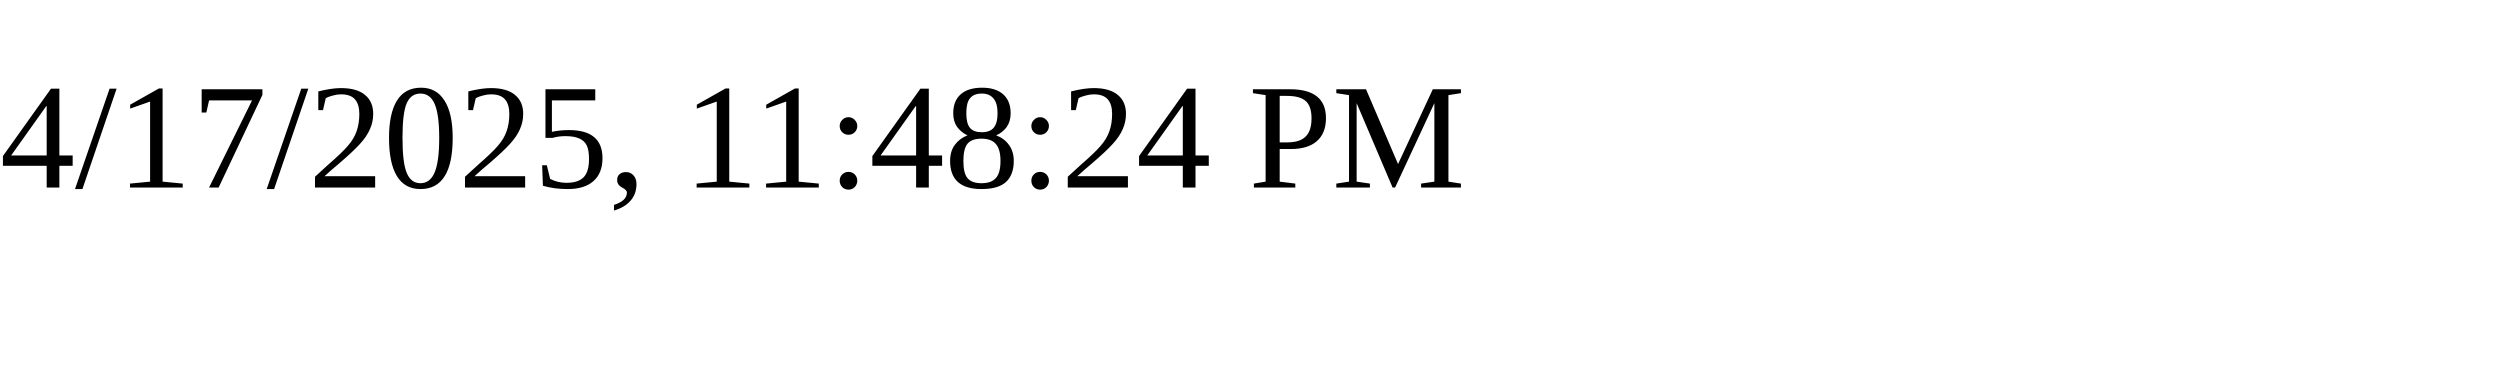
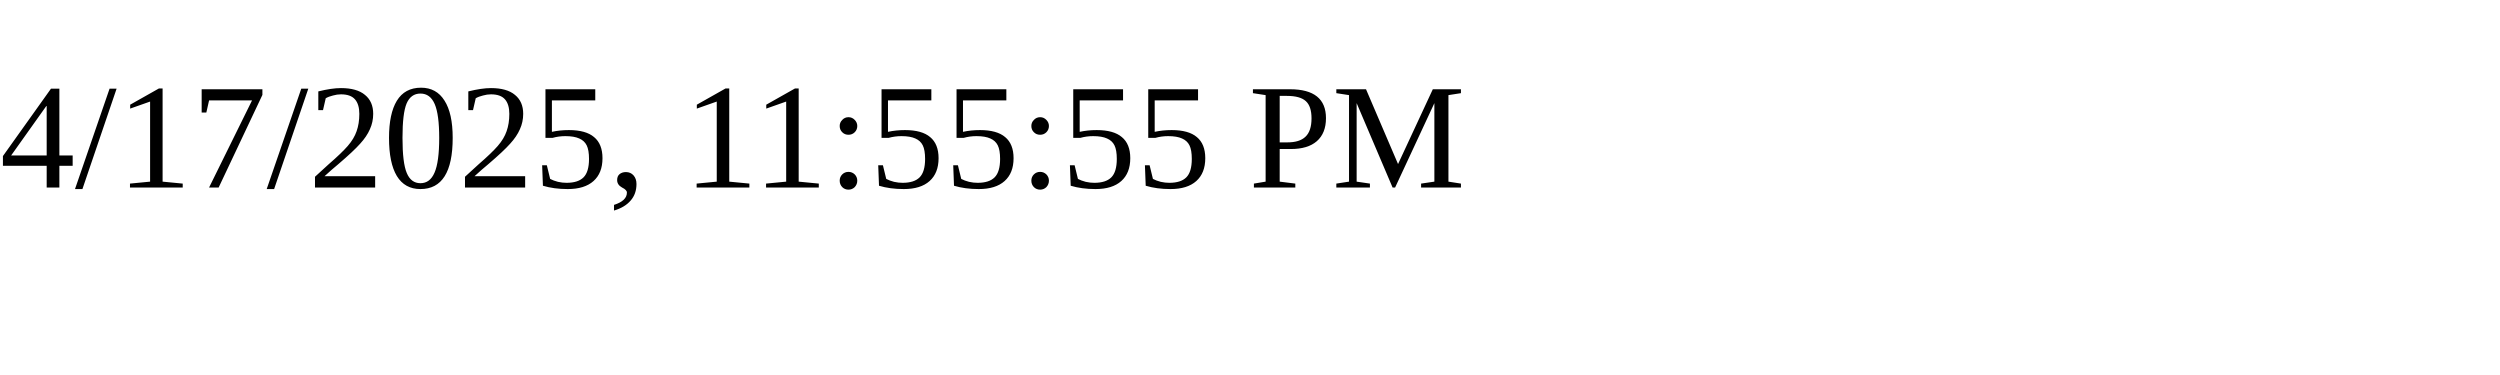
<svg xmlns="http://www.w3.org/2000/svg" height="30" width="200">
-   <text x="0" y="15">4/17/2025, 11:48:24 PM</text>
+   <text x="0" y="15">4/17/2025, 11:55:55 PM</text>
</svg>
